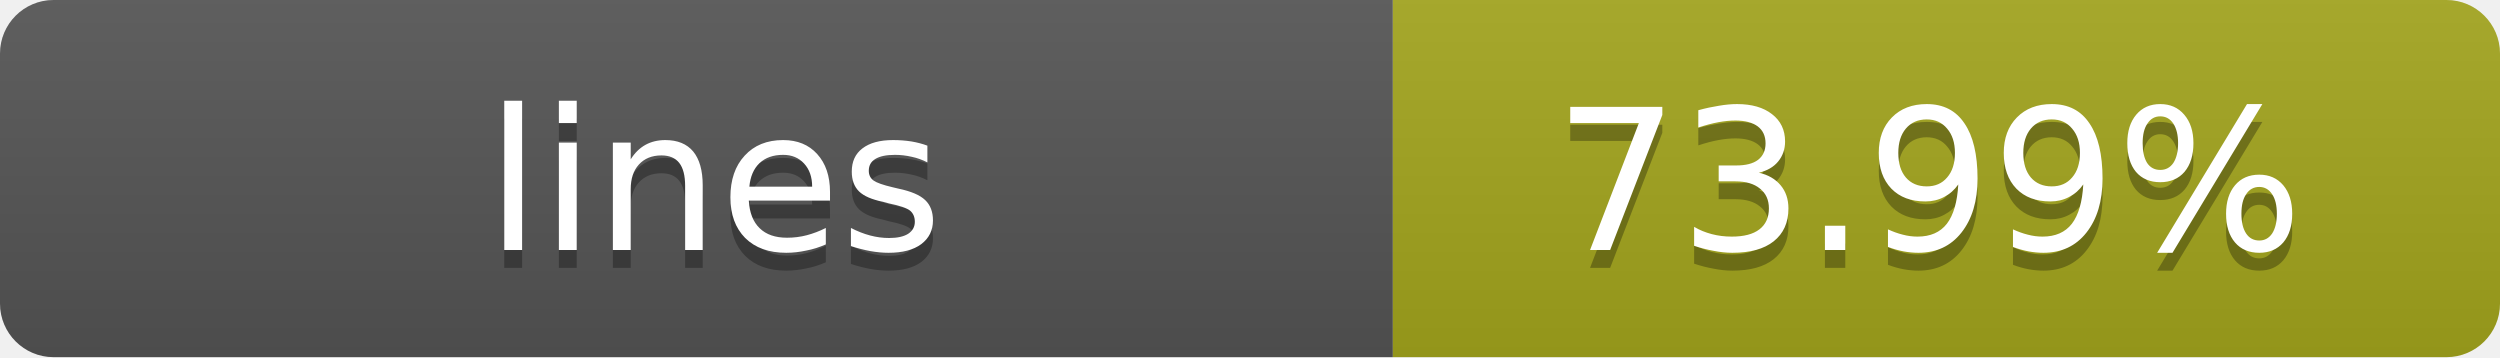
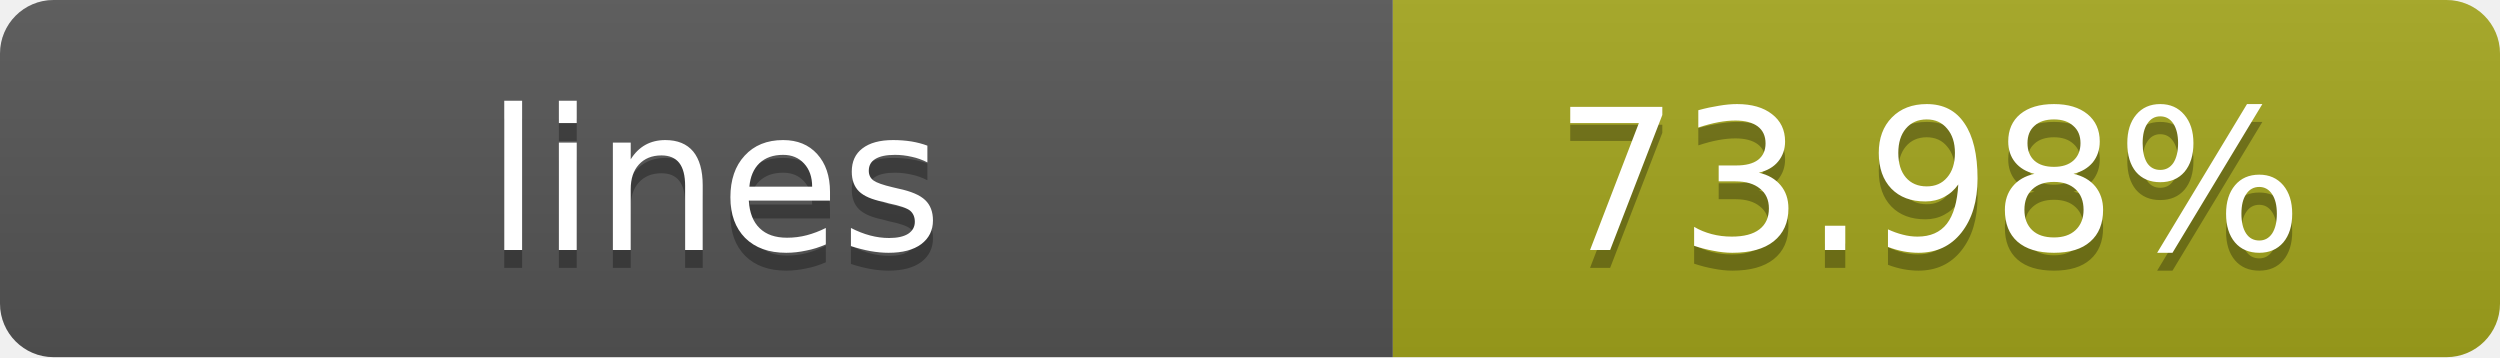
- <svg xmlns="http://www.w3.org/2000/svg" width="140" height="20" role="img" aria-label="lines: 73.99%">
+ <svg xmlns="http://www.w3.org/2000/svg" width="140" height="20" role="img" aria-label="lines: 73.98%">
  <linearGradient id="s" x2="0" y2="100%">
    <stop offset="0" stop-color="#bbb" stop-opacity=".1" />
    <stop offset="1" stop-opacity=".1" />
  </linearGradient>
  <clipPath id="r">
    <rect width="140" height="20" rx="3" fill="#fff" />
  </clipPath>
  <g clip-path="url(#r)">
    <rect width="78" height="20" fill="#555" />
    <rect x="78" width="62" height="20" fill="#a4a61d" />
    <rect width="140" height="20" fill="url(#s)" />
  </g>
  <g fill="#fff" text-anchor="middle" font-family="Verdana,Geneva,DejaVu Sans,sans-serif" text-rendering="geometricPrecision" font-size="11">
    <text x="40" y="15" fill="#010101" fill-opacity=".3">lines</text>
    <text x="40" y="14">lines</text>
-     <text x="108" y="15" fill="#010101" fill-opacity=".3">73.99%</text>
-     <text x="108" y="14">73.99%</text>
+     <text x="108" y="15" fill="#010101" fill-opacity=".3">73.98%</text>
+     <text x="108" y="14">73.98%</text>
  </g>
</svg>
